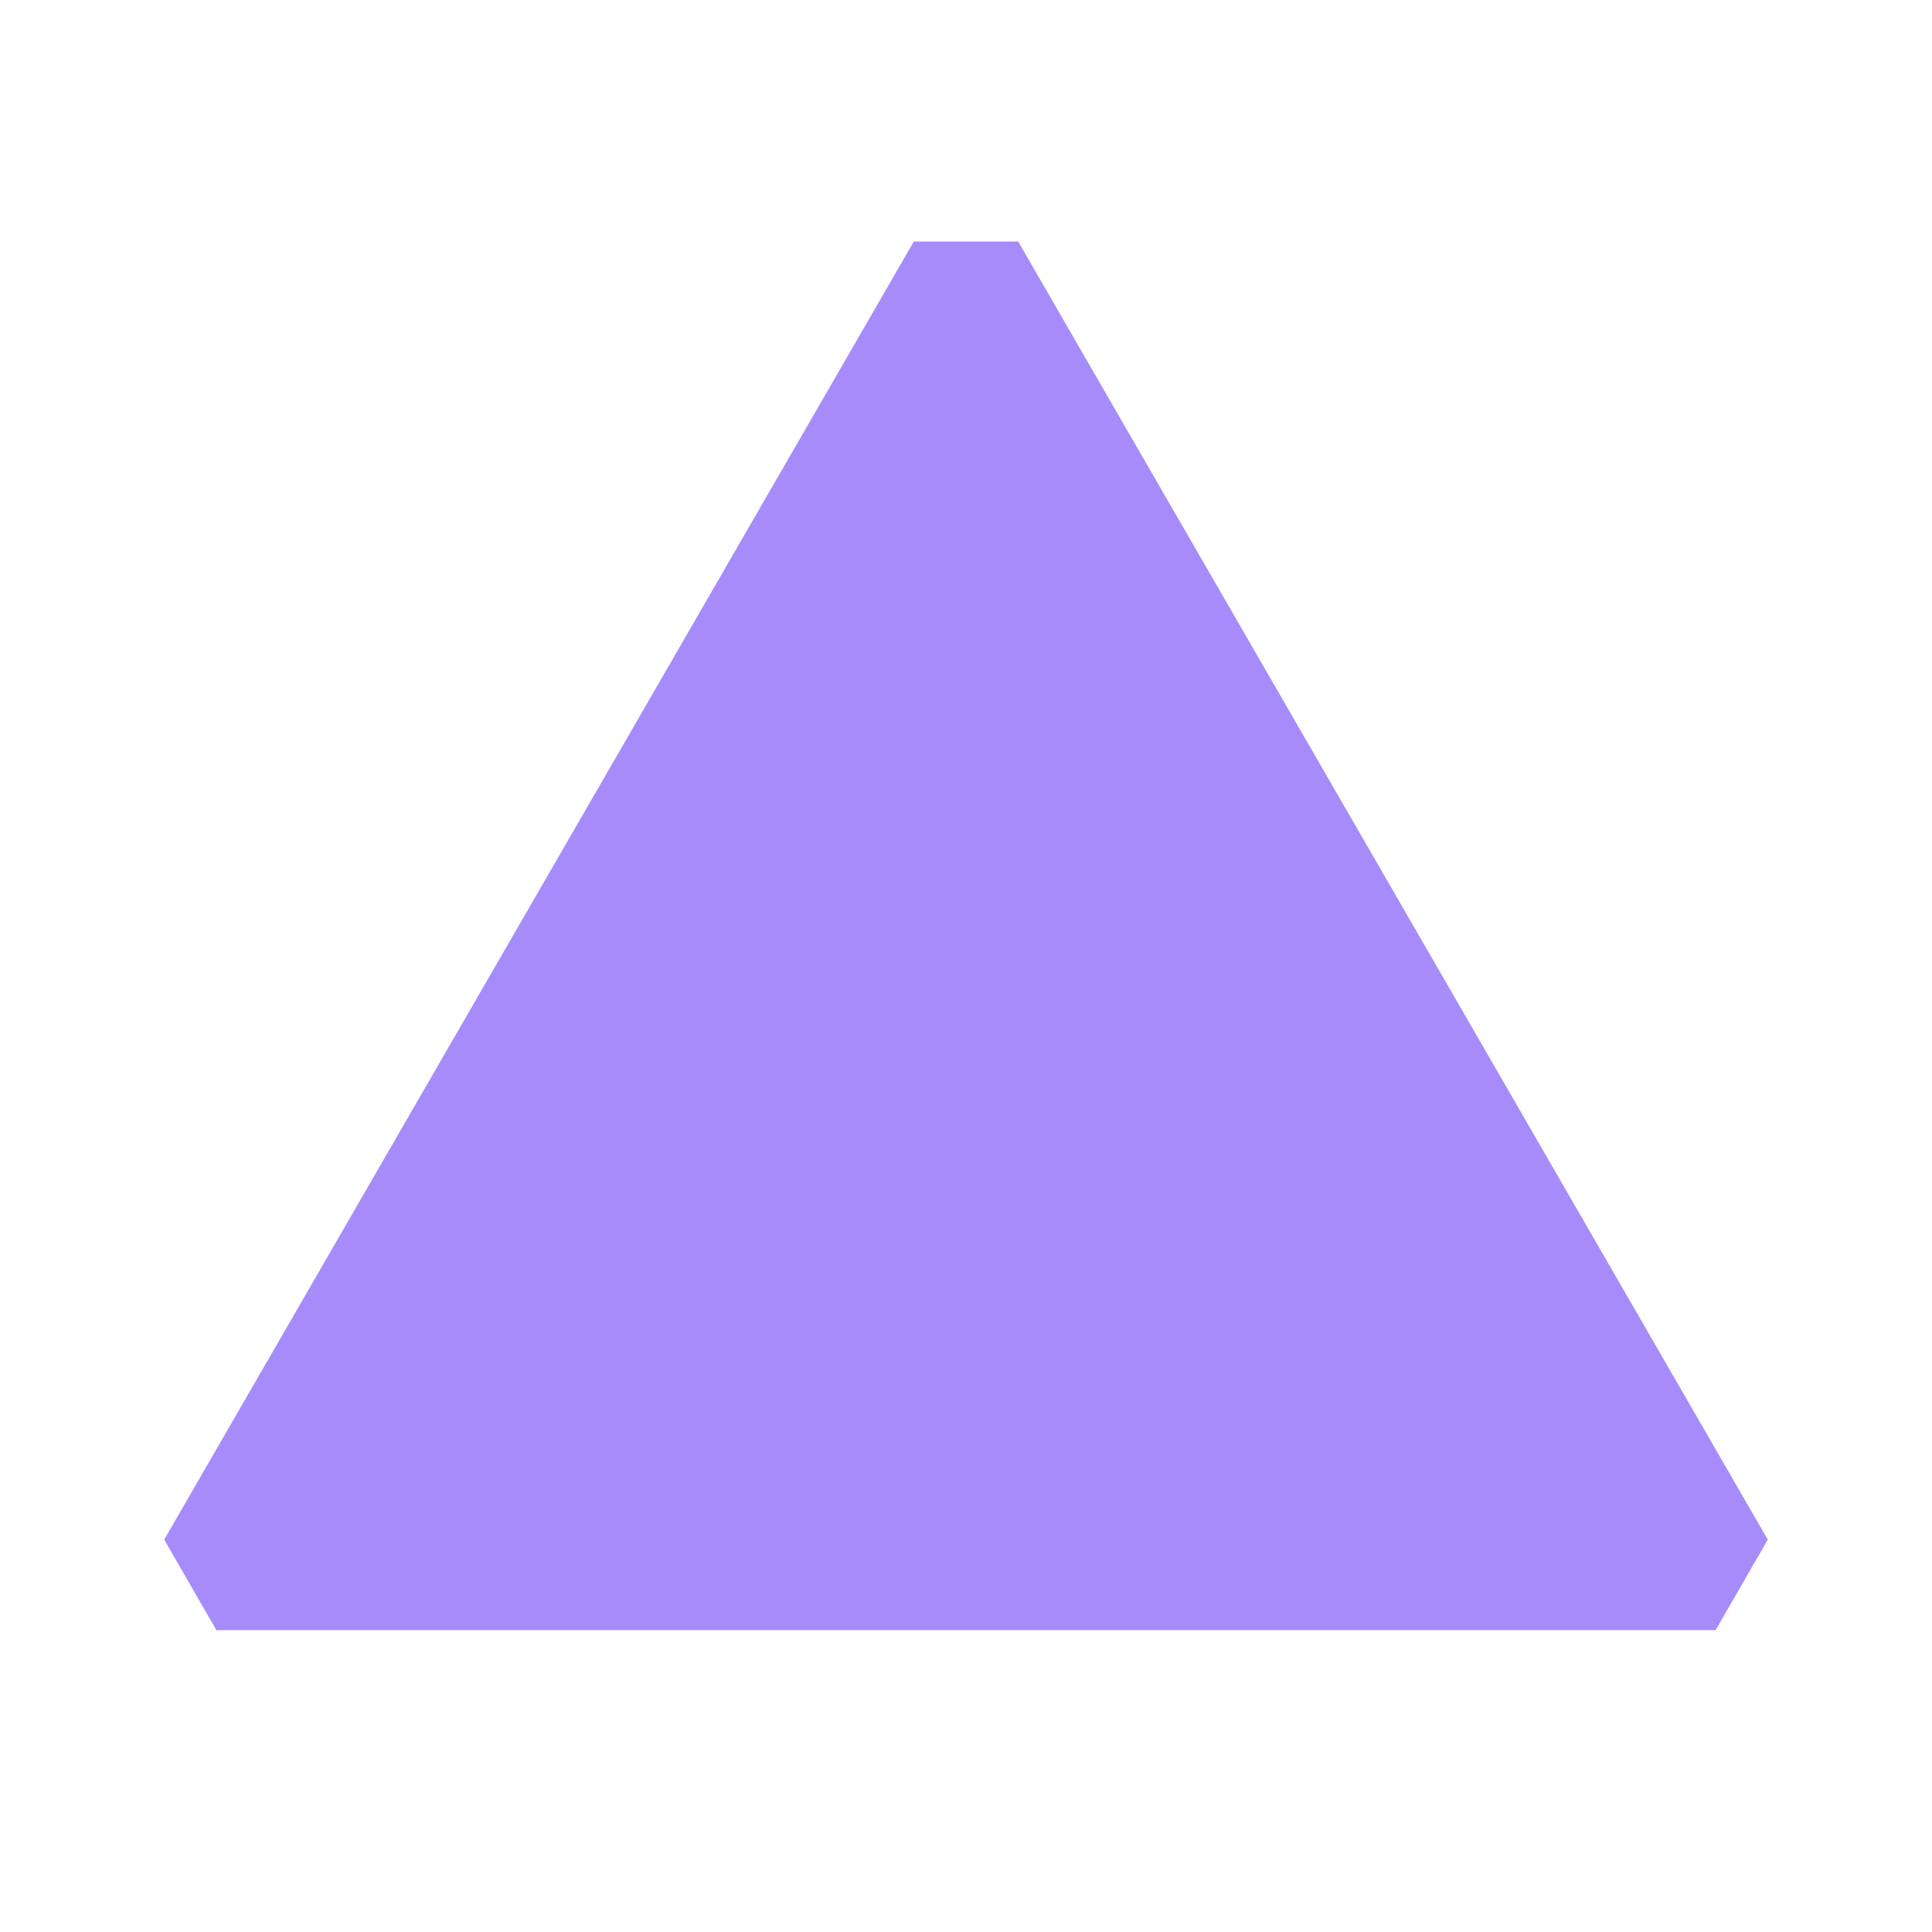
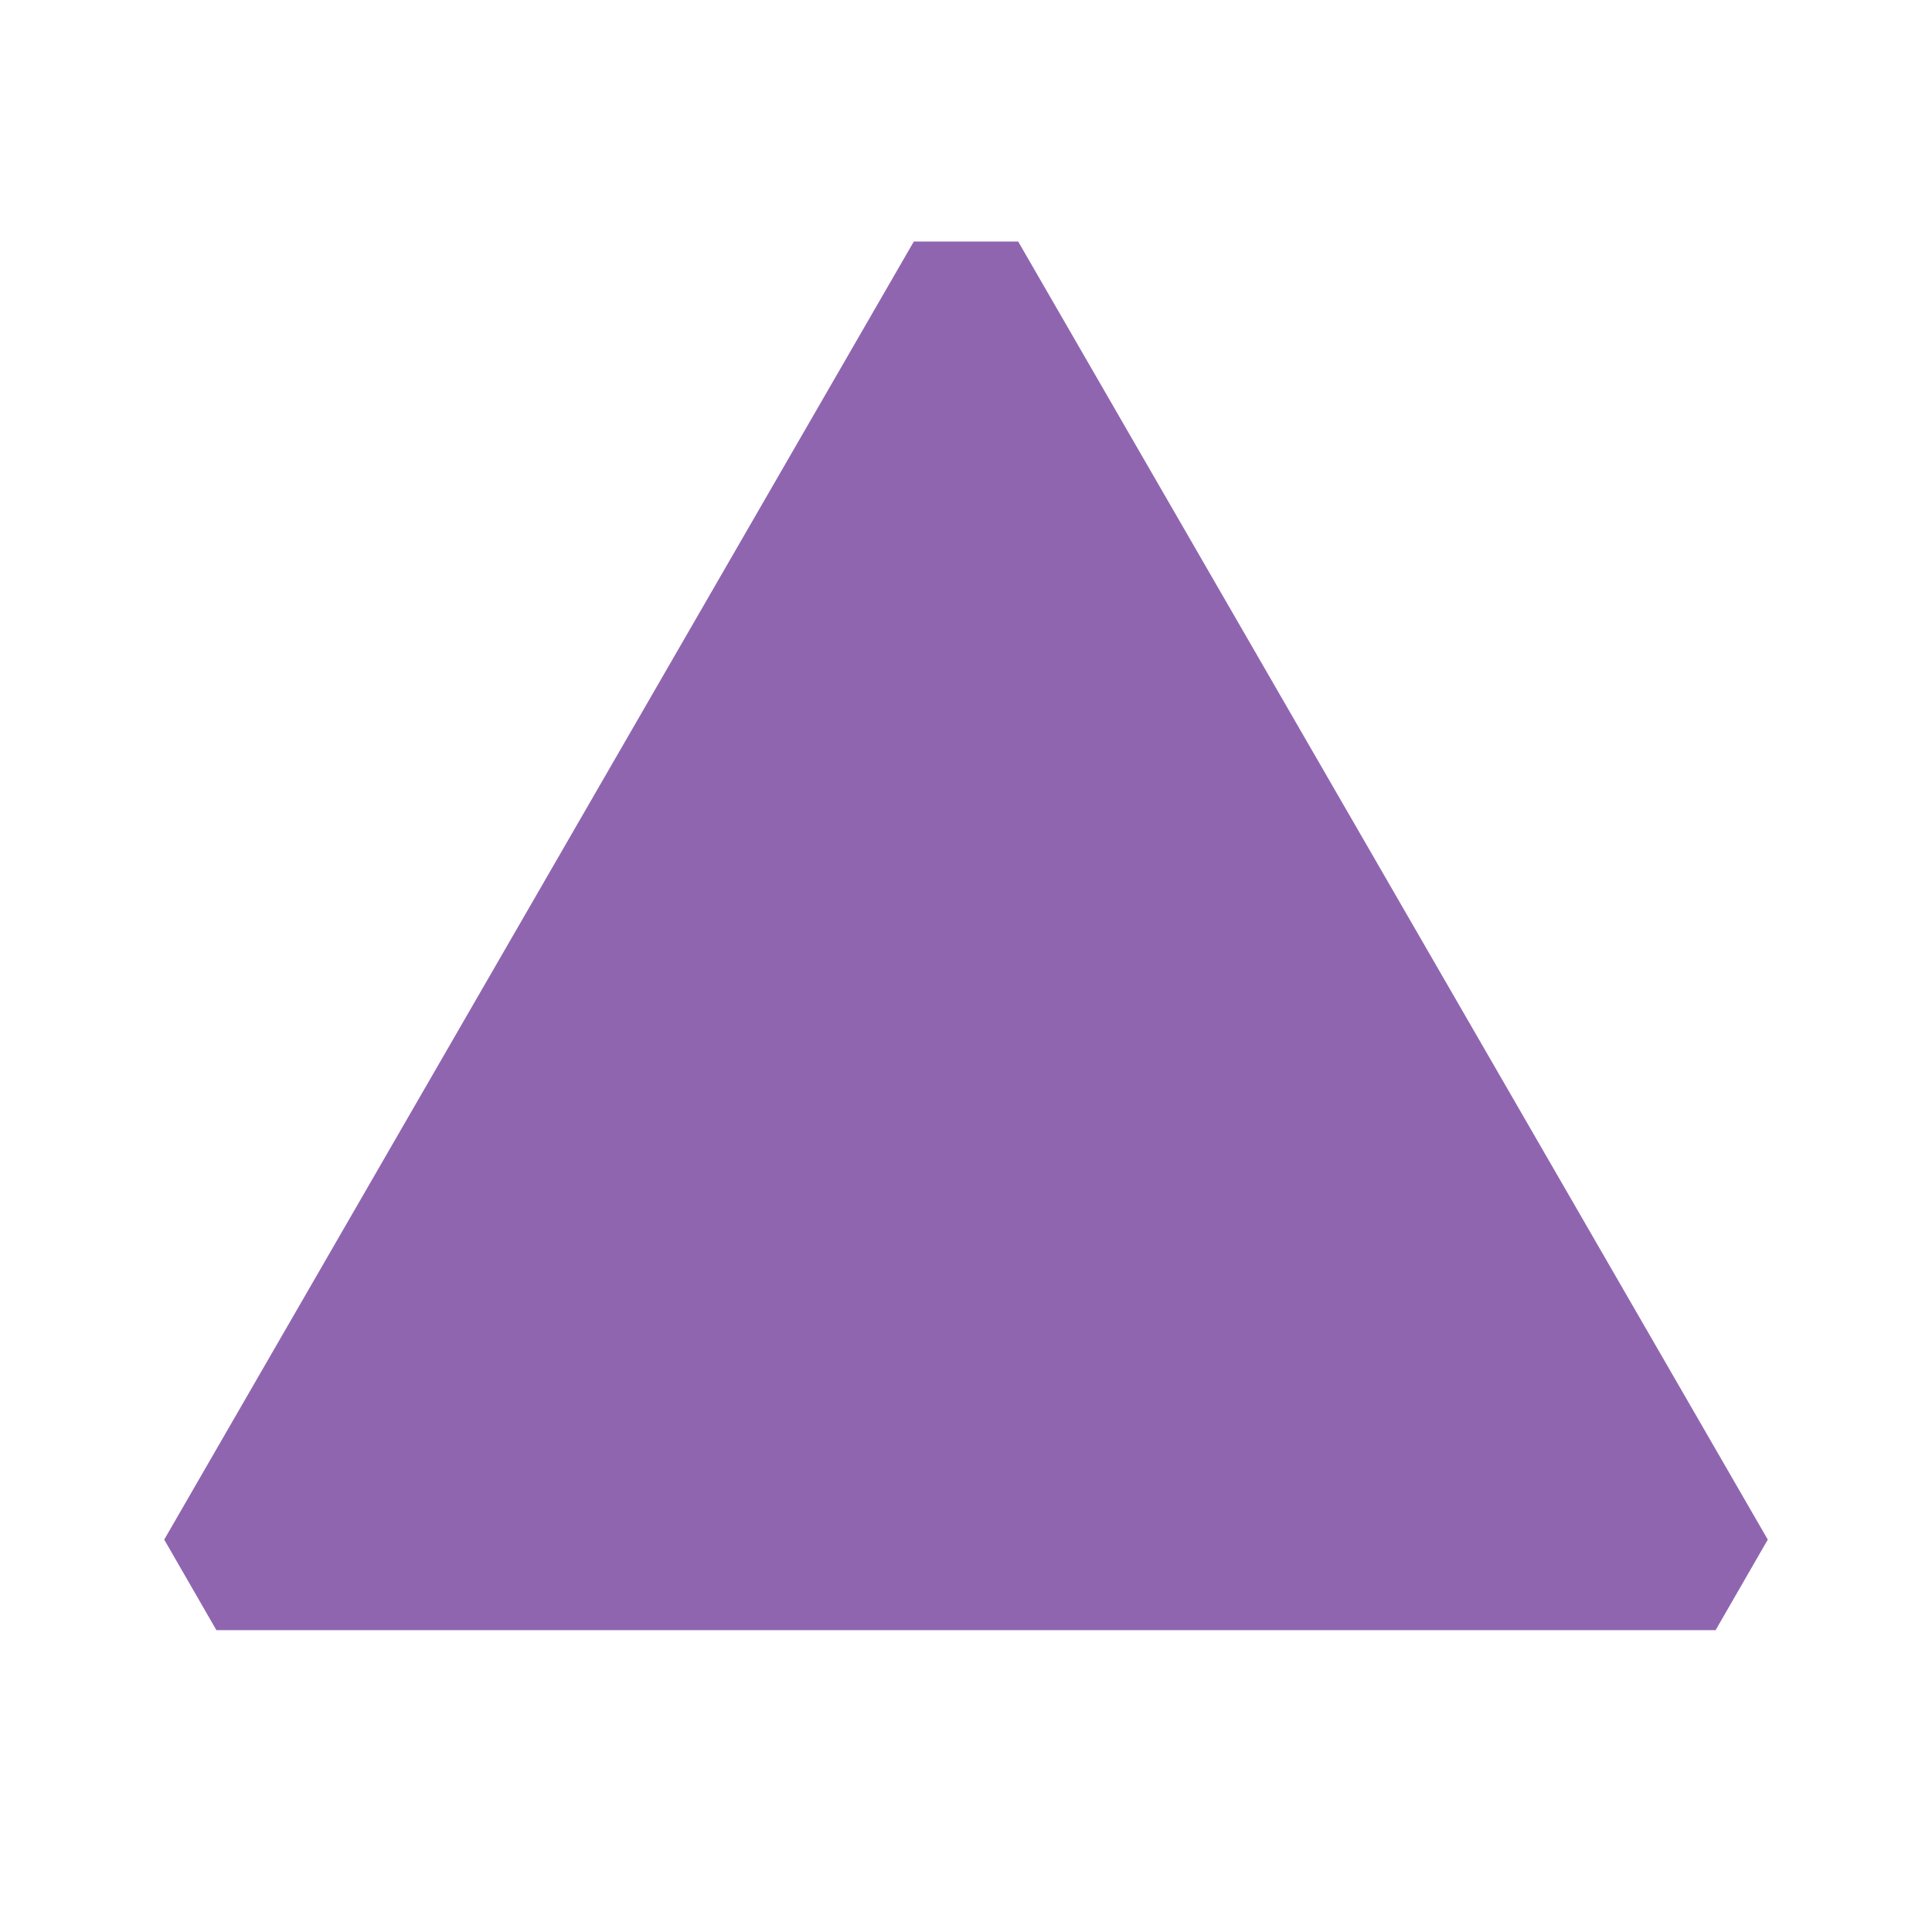
- <svg xmlns="http://www.w3.org/2000/svg" viewBox="0 0 20 20" fill="#A78BFA">
-   <path d="m18.3 15.938-.54.937H2.24l-.54-.937L9.46 2.5h1.08z" fill="#A78BFA" />
+ <svg xmlns="http://www.w3.org/2000/svg" viewBox="0 0 20 20" fill="#9065B0">
+   <path d="m18.3 15.938-.54.937H2.24l-.54-.937L9.46 2.5h1.08z" fill="#9065B0" />
</svg>
